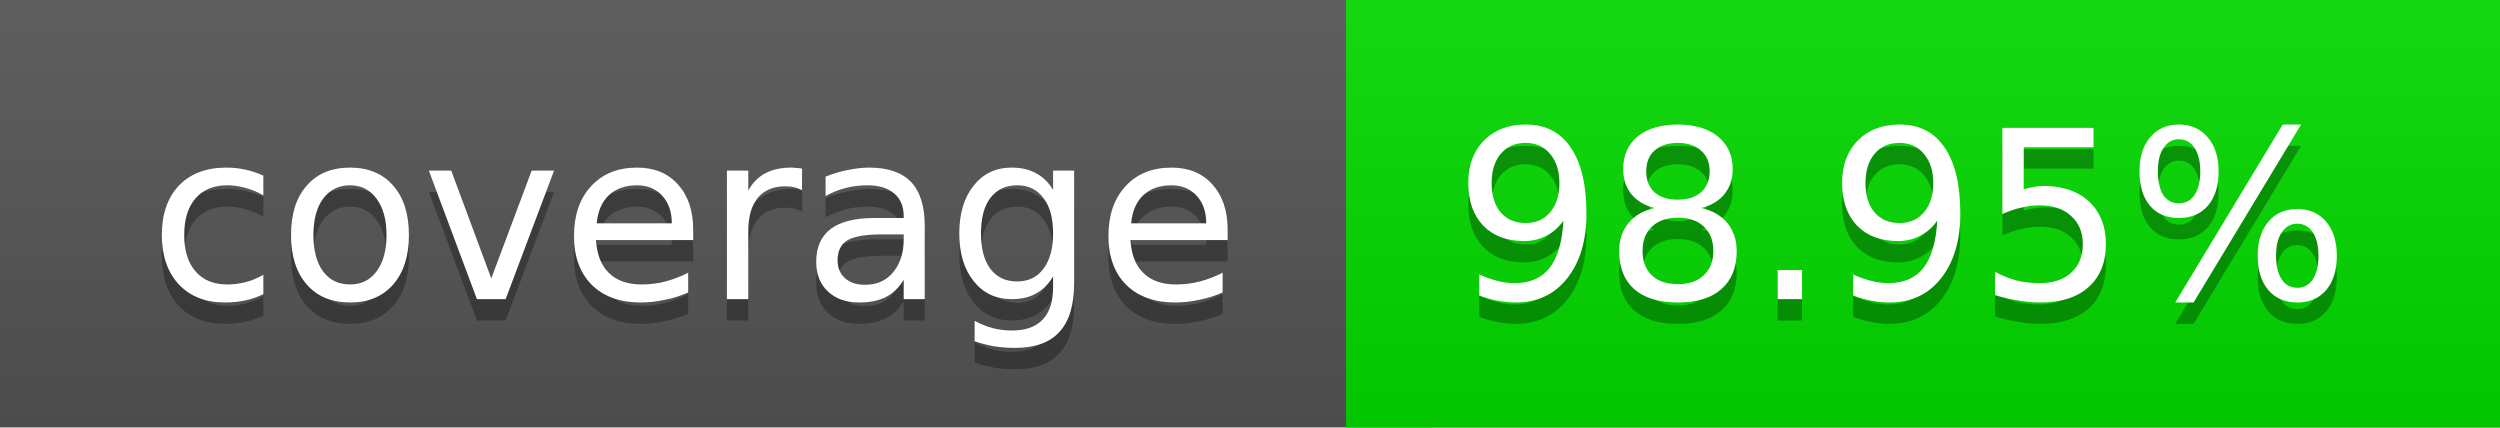
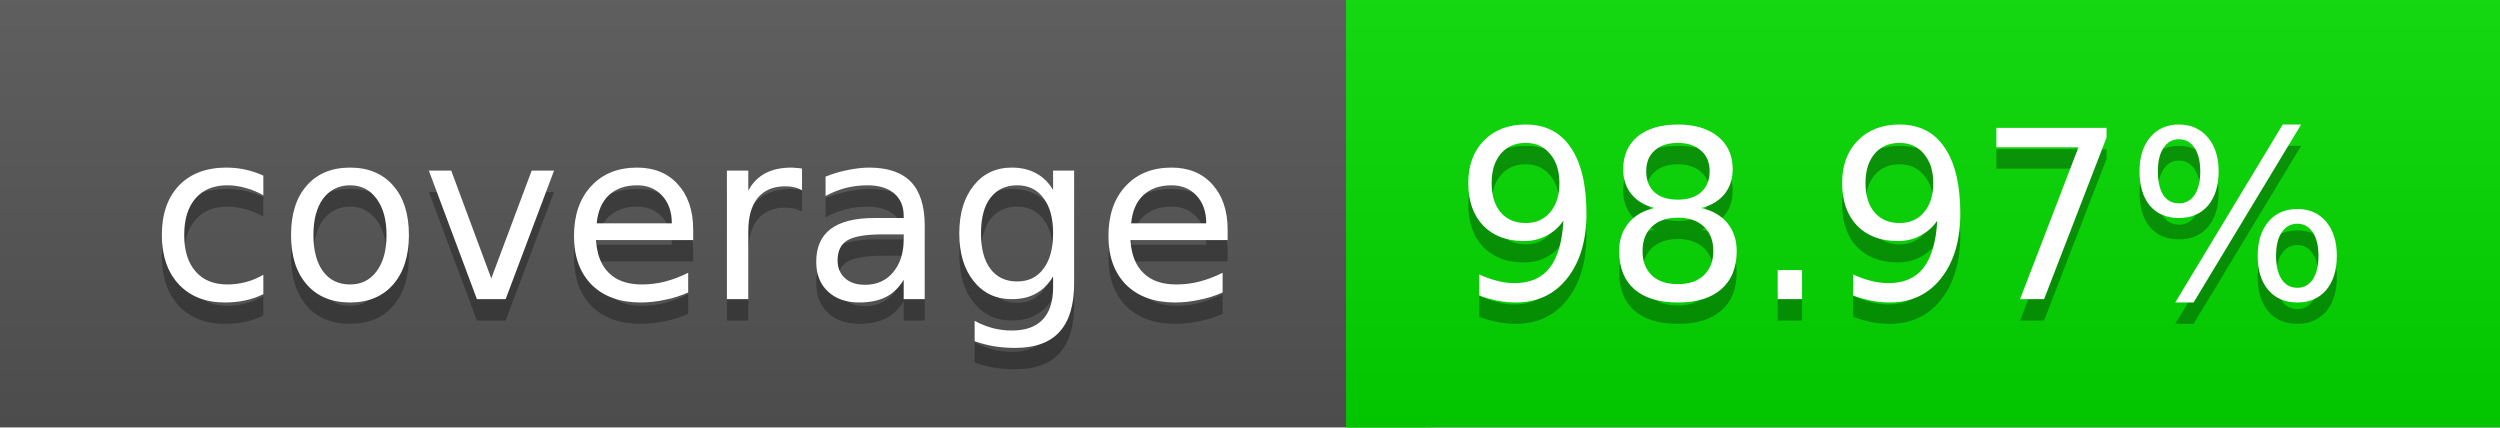
<svg xmlns="http://www.w3.org/2000/svg" width="117" height="20">
  <linearGradient id="a" x2="0" y2="100%">
    <stop offset="0" stop-color="#bbb" stop-opacity=".1" />
    <stop offset="1" stop-opacity=".1" />
  </linearGradient>
  <rect rx="0" width="117" height="20" fill="#555" />
  <rect rx="0" x="63" width="54" height="20" fill="#02db00" />
  <path fill="#02db00" d="M63 0h4v20h-4z" />
  <rect rx="0" width="117" height="20" fill="url(#a)" />
  <g fill="#fff" text-anchor="middle" font-family="DejaVu Sans,Verdana,Geneva,sans-serif" font-size="11">
    <text x="32.5" y="15" fill="#010101" fill-opacity=".3">coverage</text>
    <text x="32.5" y="14">coverage</text>
-     <text x="89" y="15" fill="#010101" fill-opacity=".3">98.95%</text>
-     <text x="89" y="14">98.95%</text>
+     <text x="89" y="15" fill="#010101" fill-opacity=".3">98.97%</text>
+     <text x="89" y="14">98.97%</text>
  </g>
</svg>
